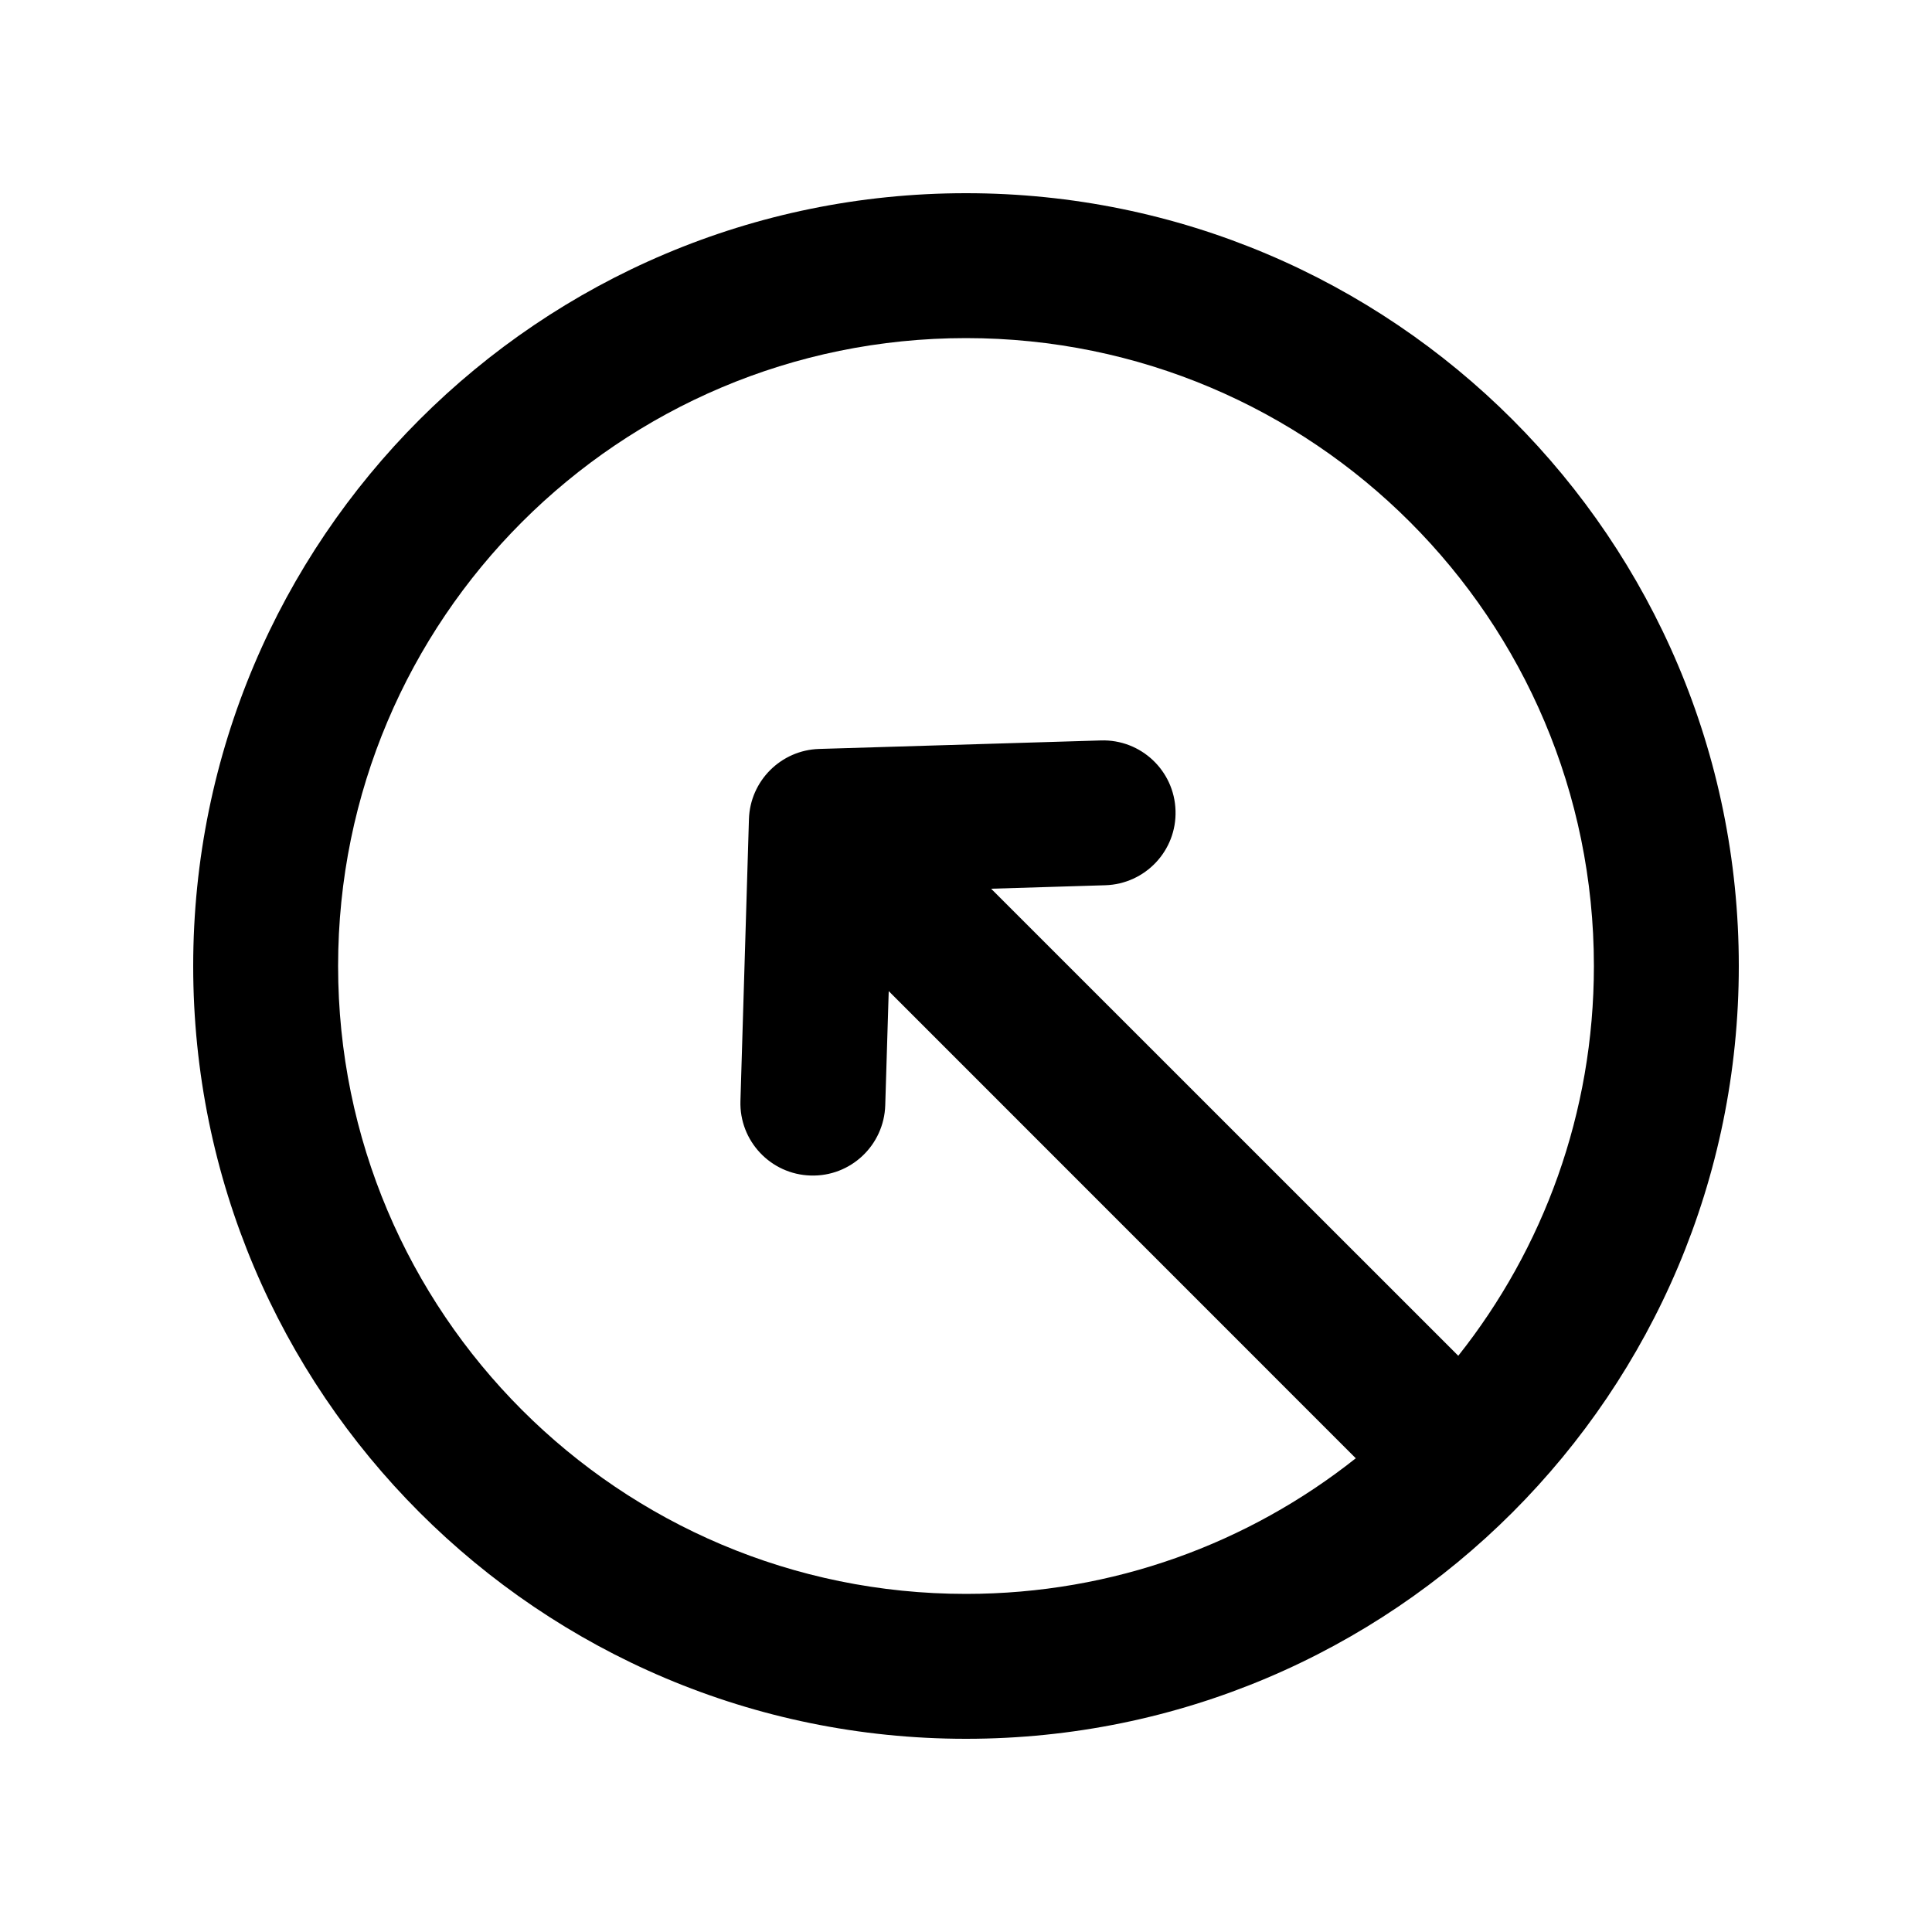
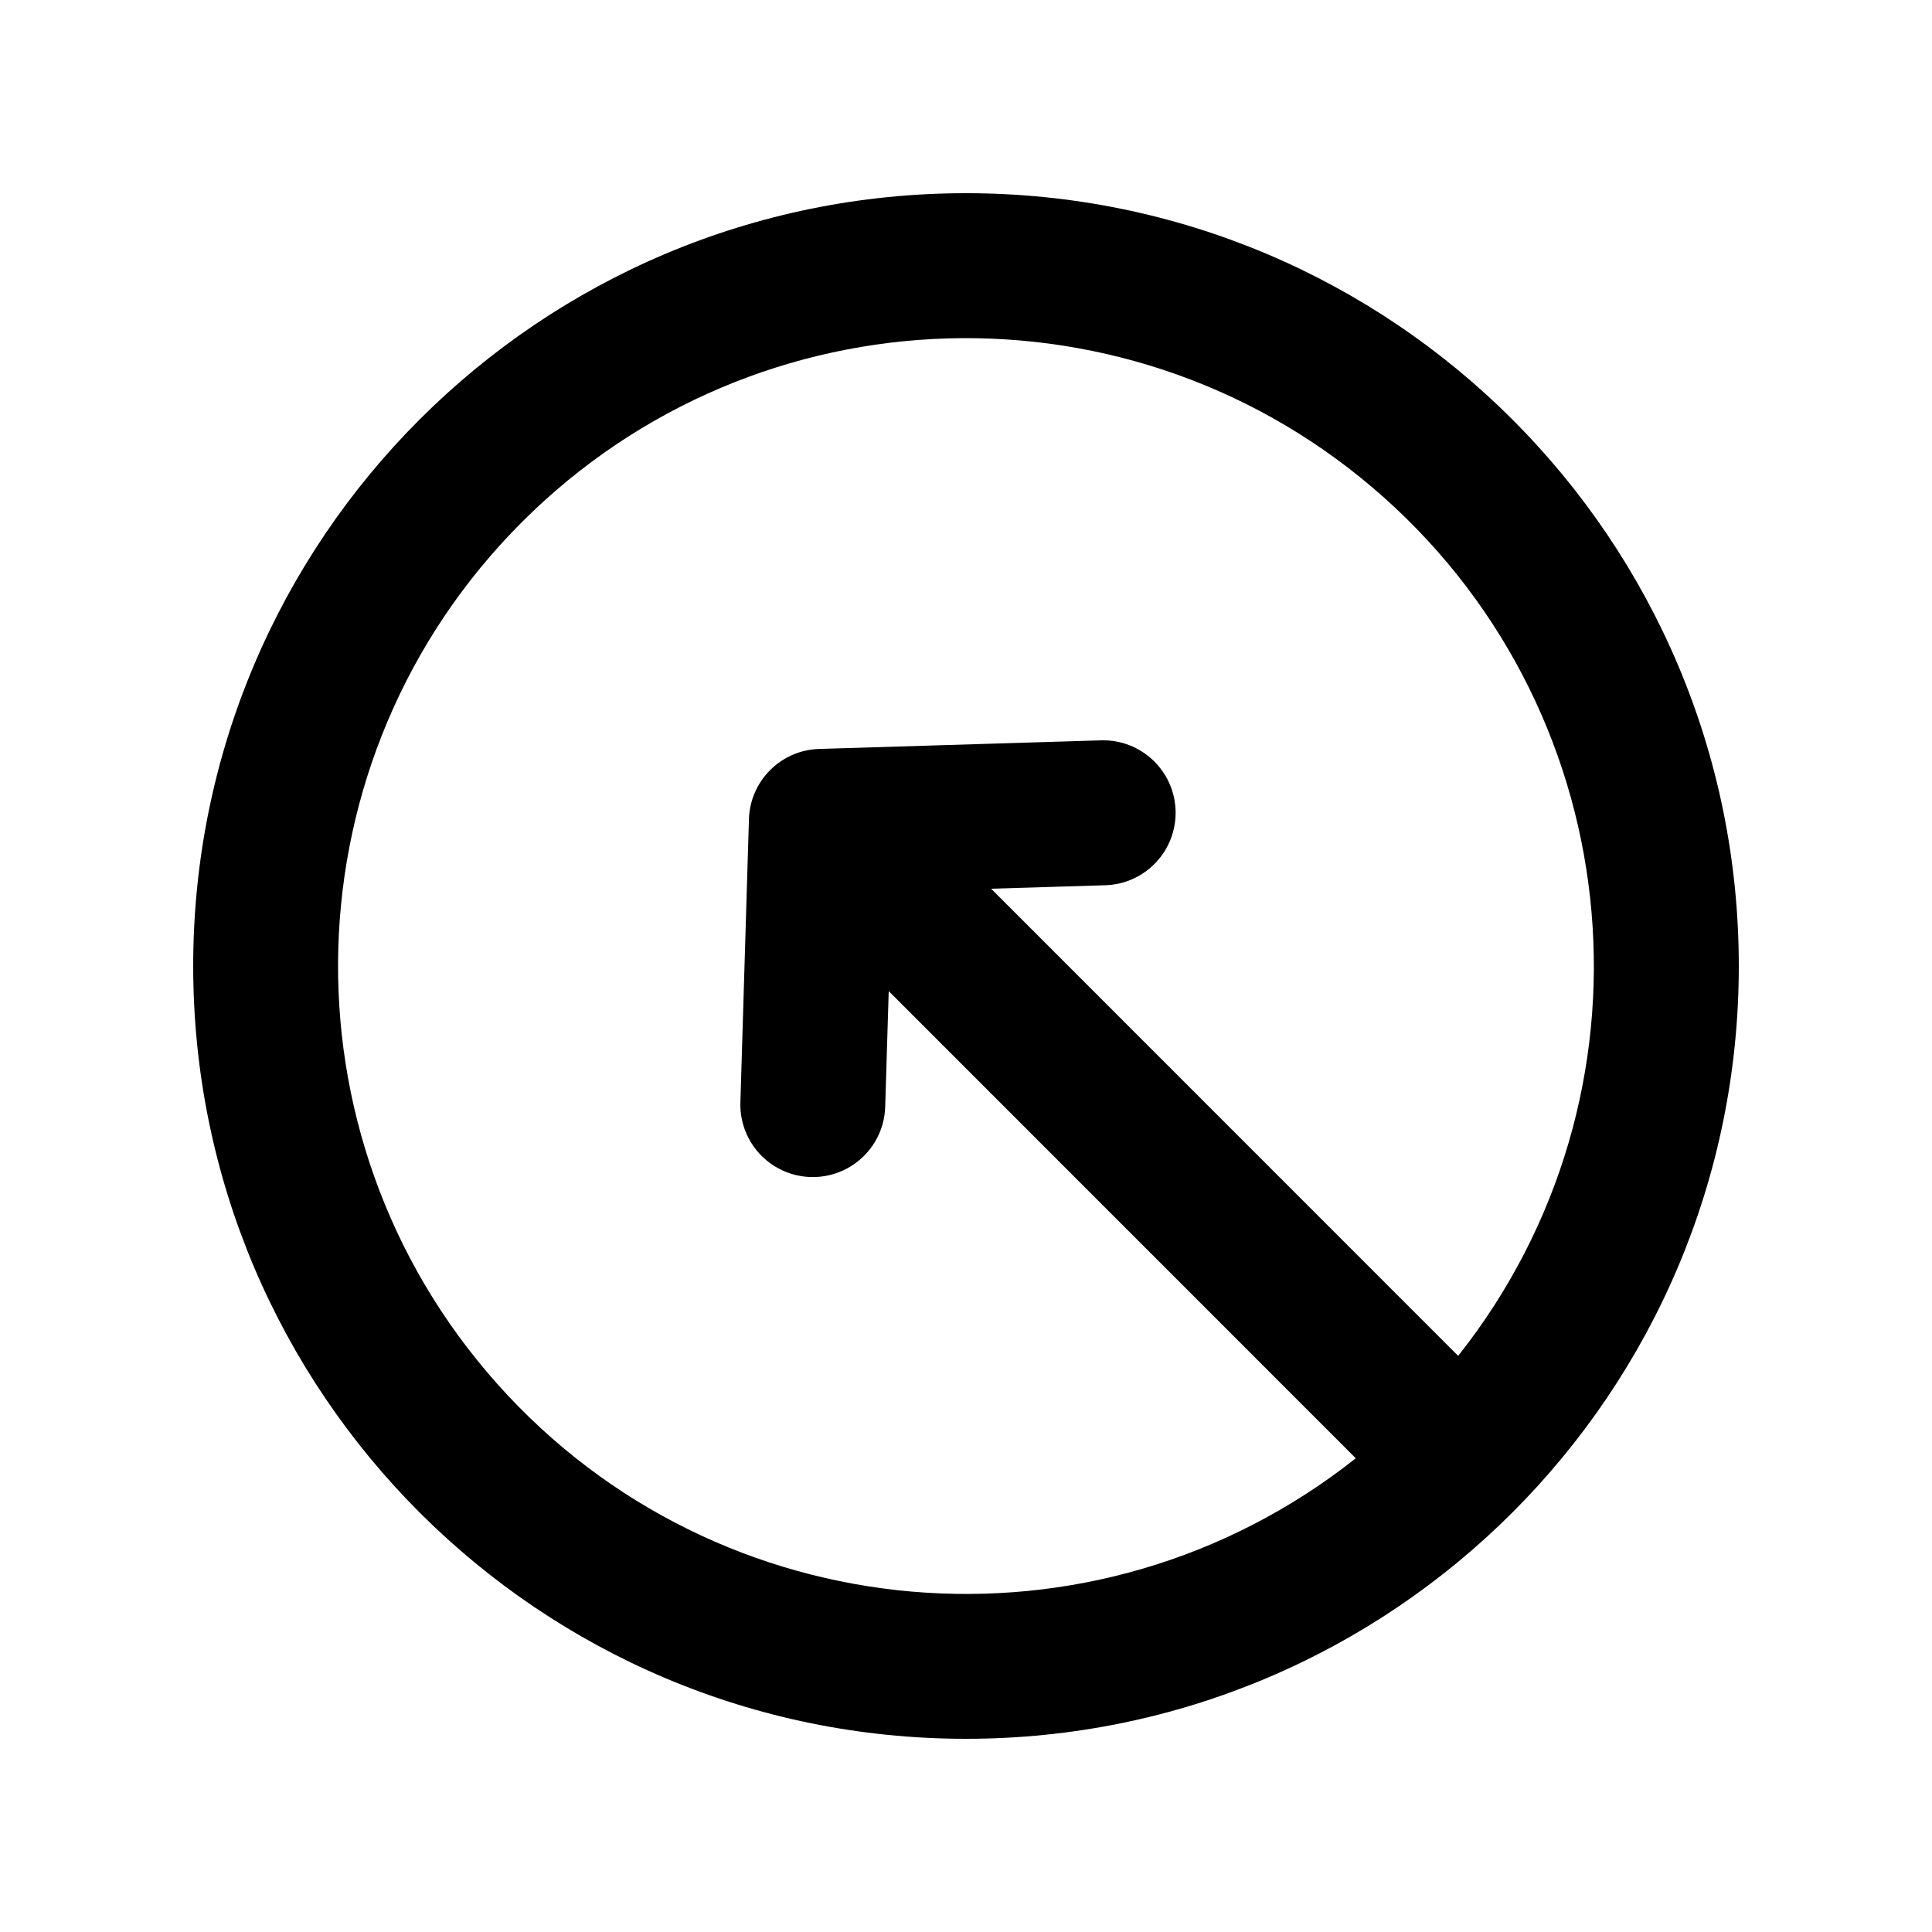
- <svg xmlns="http://www.w3.org/2000/svg" width="20" height="20" viewBox="0 0 20 20" fill="none">
-   <path fill-rule="evenodd" clip-rule="evenodd" d="M18 10C18 14.418 14.418 18 10 18C5.582 18 2 14.418 2 10C2 5.582 5.582 2 10 2C14.418 2 18 5.582 18 10ZM14.035 15.096C12.927 15.975 11.525 16.5 10 16.5C6.41 16.5 3.5 13.59 3.5 10C3.5 6.41 6.41 3.5 10 3.5C13.59 3.5 16.5 6.41 16.5 10C16.5 11.525 15.975 12.927 15.096 14.035L10.26 9.2L11.442 9.164C11.856 9.151 12.182 8.806 12.169 8.392C12.157 7.978 11.811 7.652 11.397 7.665L8.48 7.753C8.084 7.765 7.765 8.084 7.753 8.48L7.665 11.397C7.652 11.811 7.978 12.157 8.392 12.169C8.806 12.182 9.151 11.856 9.164 11.442L9.2 10.26L14.035 15.096Z" fill="black" />
+ <svg xmlns="http://www.w3.org/2000/svg" viewBox="0 0 20 20" fill="none">
+   <path fill-rule="evenodd" clip-rule="evenodd" d="M18 10a8 8 0 1 1-16 0 8 8 0 0 1 16 0Zm-3.965 5.096a6.5 6.5 0 1 1 1.06-1.06l-4.835-4.836 1.182-.036a.75.75 0 0 0-.045-1.5l-2.917.089a.75.75 0 0 0-.727.727l-.088 2.917a.75.75 0 1 0 1.499.045l.036-1.182 4.835 4.836Z" fill="#000" />
</svg>
